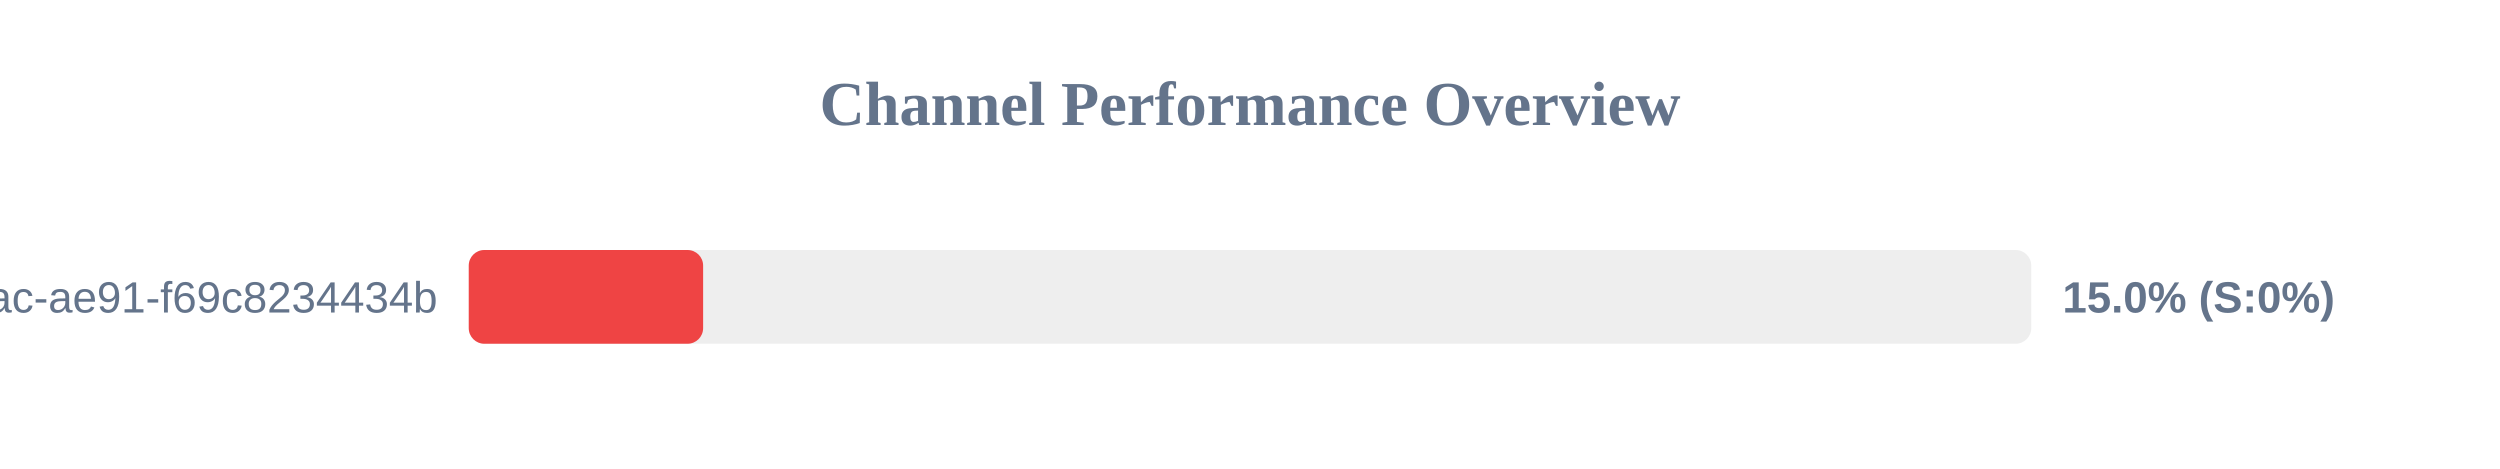
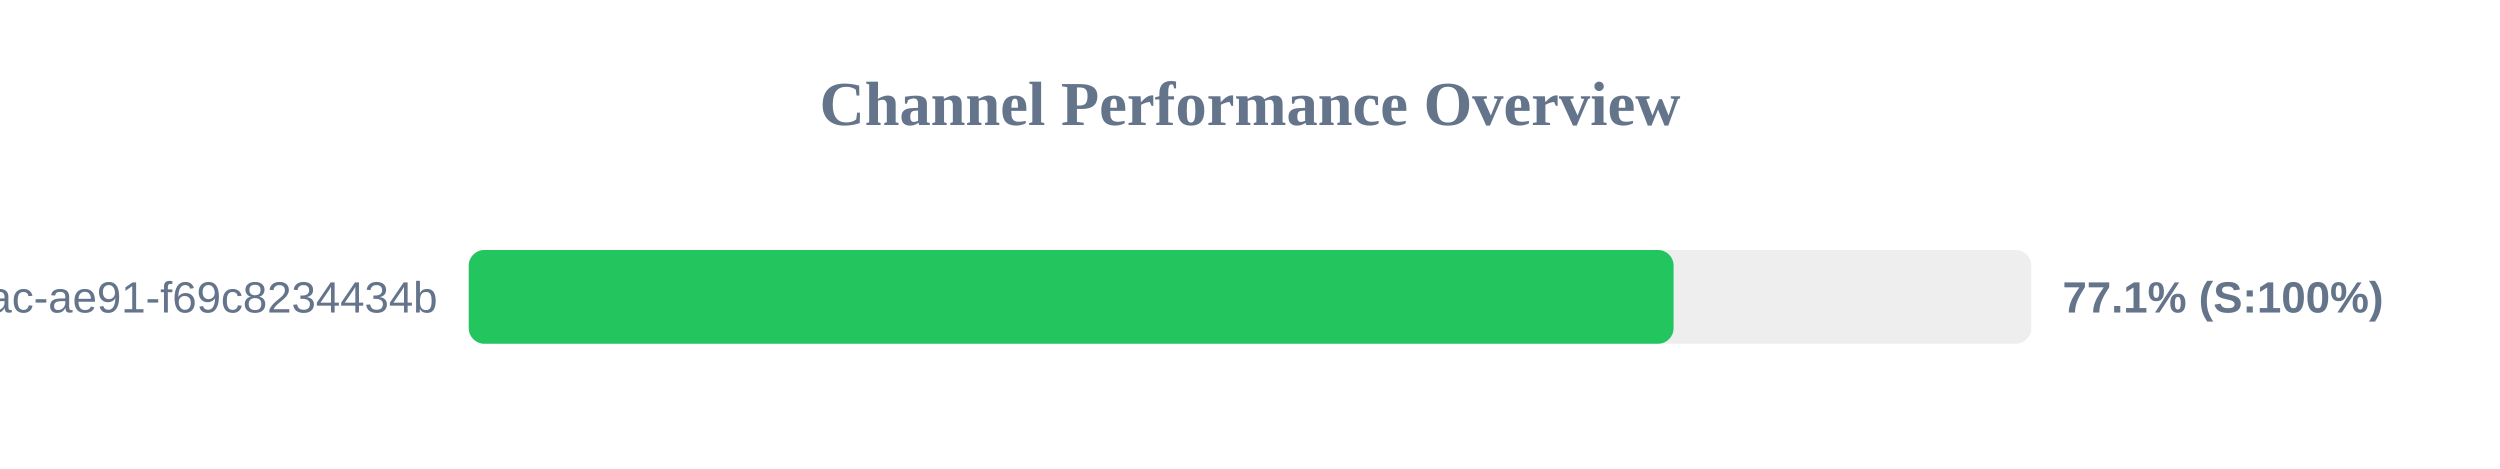
<svg xmlns="http://www.w3.org/2000/svg" width="800" height="150" version="1.1">
  <style>
        .row { font: 14px Arial; fill: #64748b; }
        .score { font: bold 14px Arial; fill: #64748b; }
    </style>
  <text x="400" y="40" text-anchor="middle" font-size="20px" font-weight="bold" fill="#64748b">Channel Performance Overview</text>
  <rect x="150" y="80" width="500" height="30" fill="#eee" rx="5" />
-   <rect x="150" y="80" width="75.0" height="30" fill="#ef4444" rx="5" />
+   <rect x="150" y="80" width="385.55" height="30" fill="#22c55e" rx="5" />
  <text x="140" y="100" text-anchor="end" class="row">?uuid=942b9cb8-92fa-46ac-ae91-f69c8234434b</text>
-   <text x="660" y="100" text-anchor="start" class="score">15.0% (S:0%)</text>
+   <text x="660" y="100" text-anchor="start" class="score">77.1% (S:100%)</text>
</svg>
